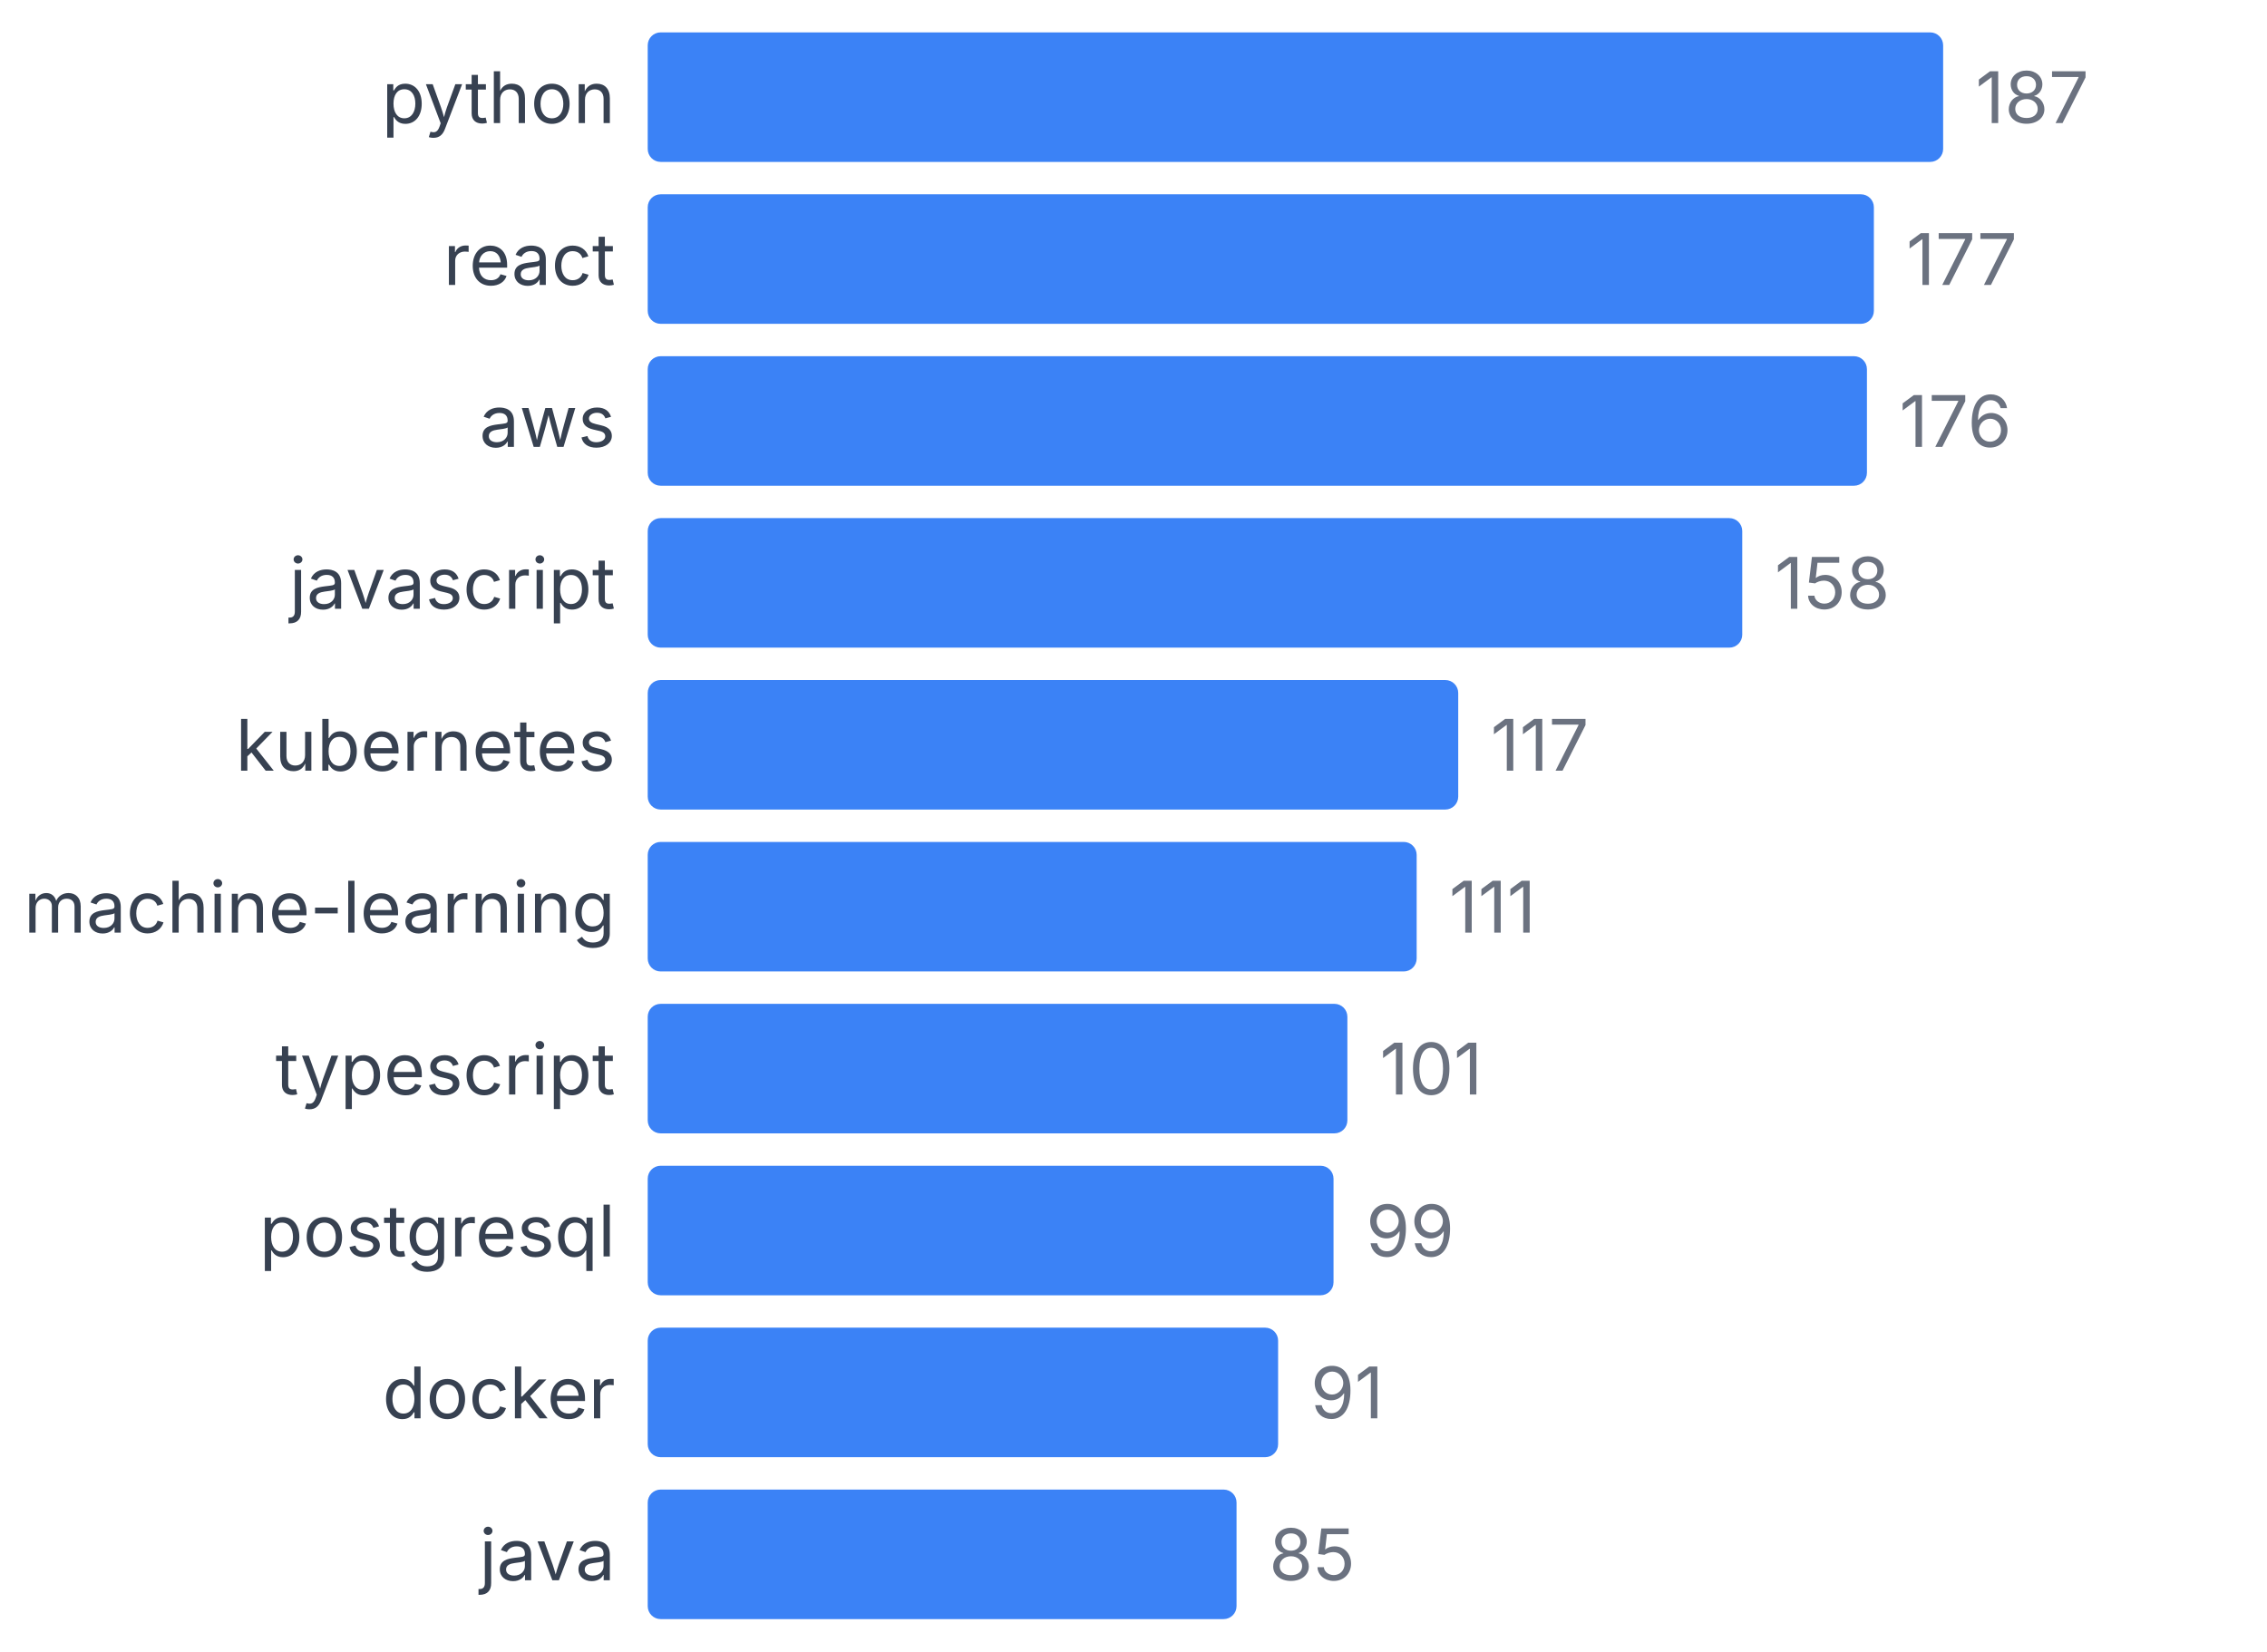
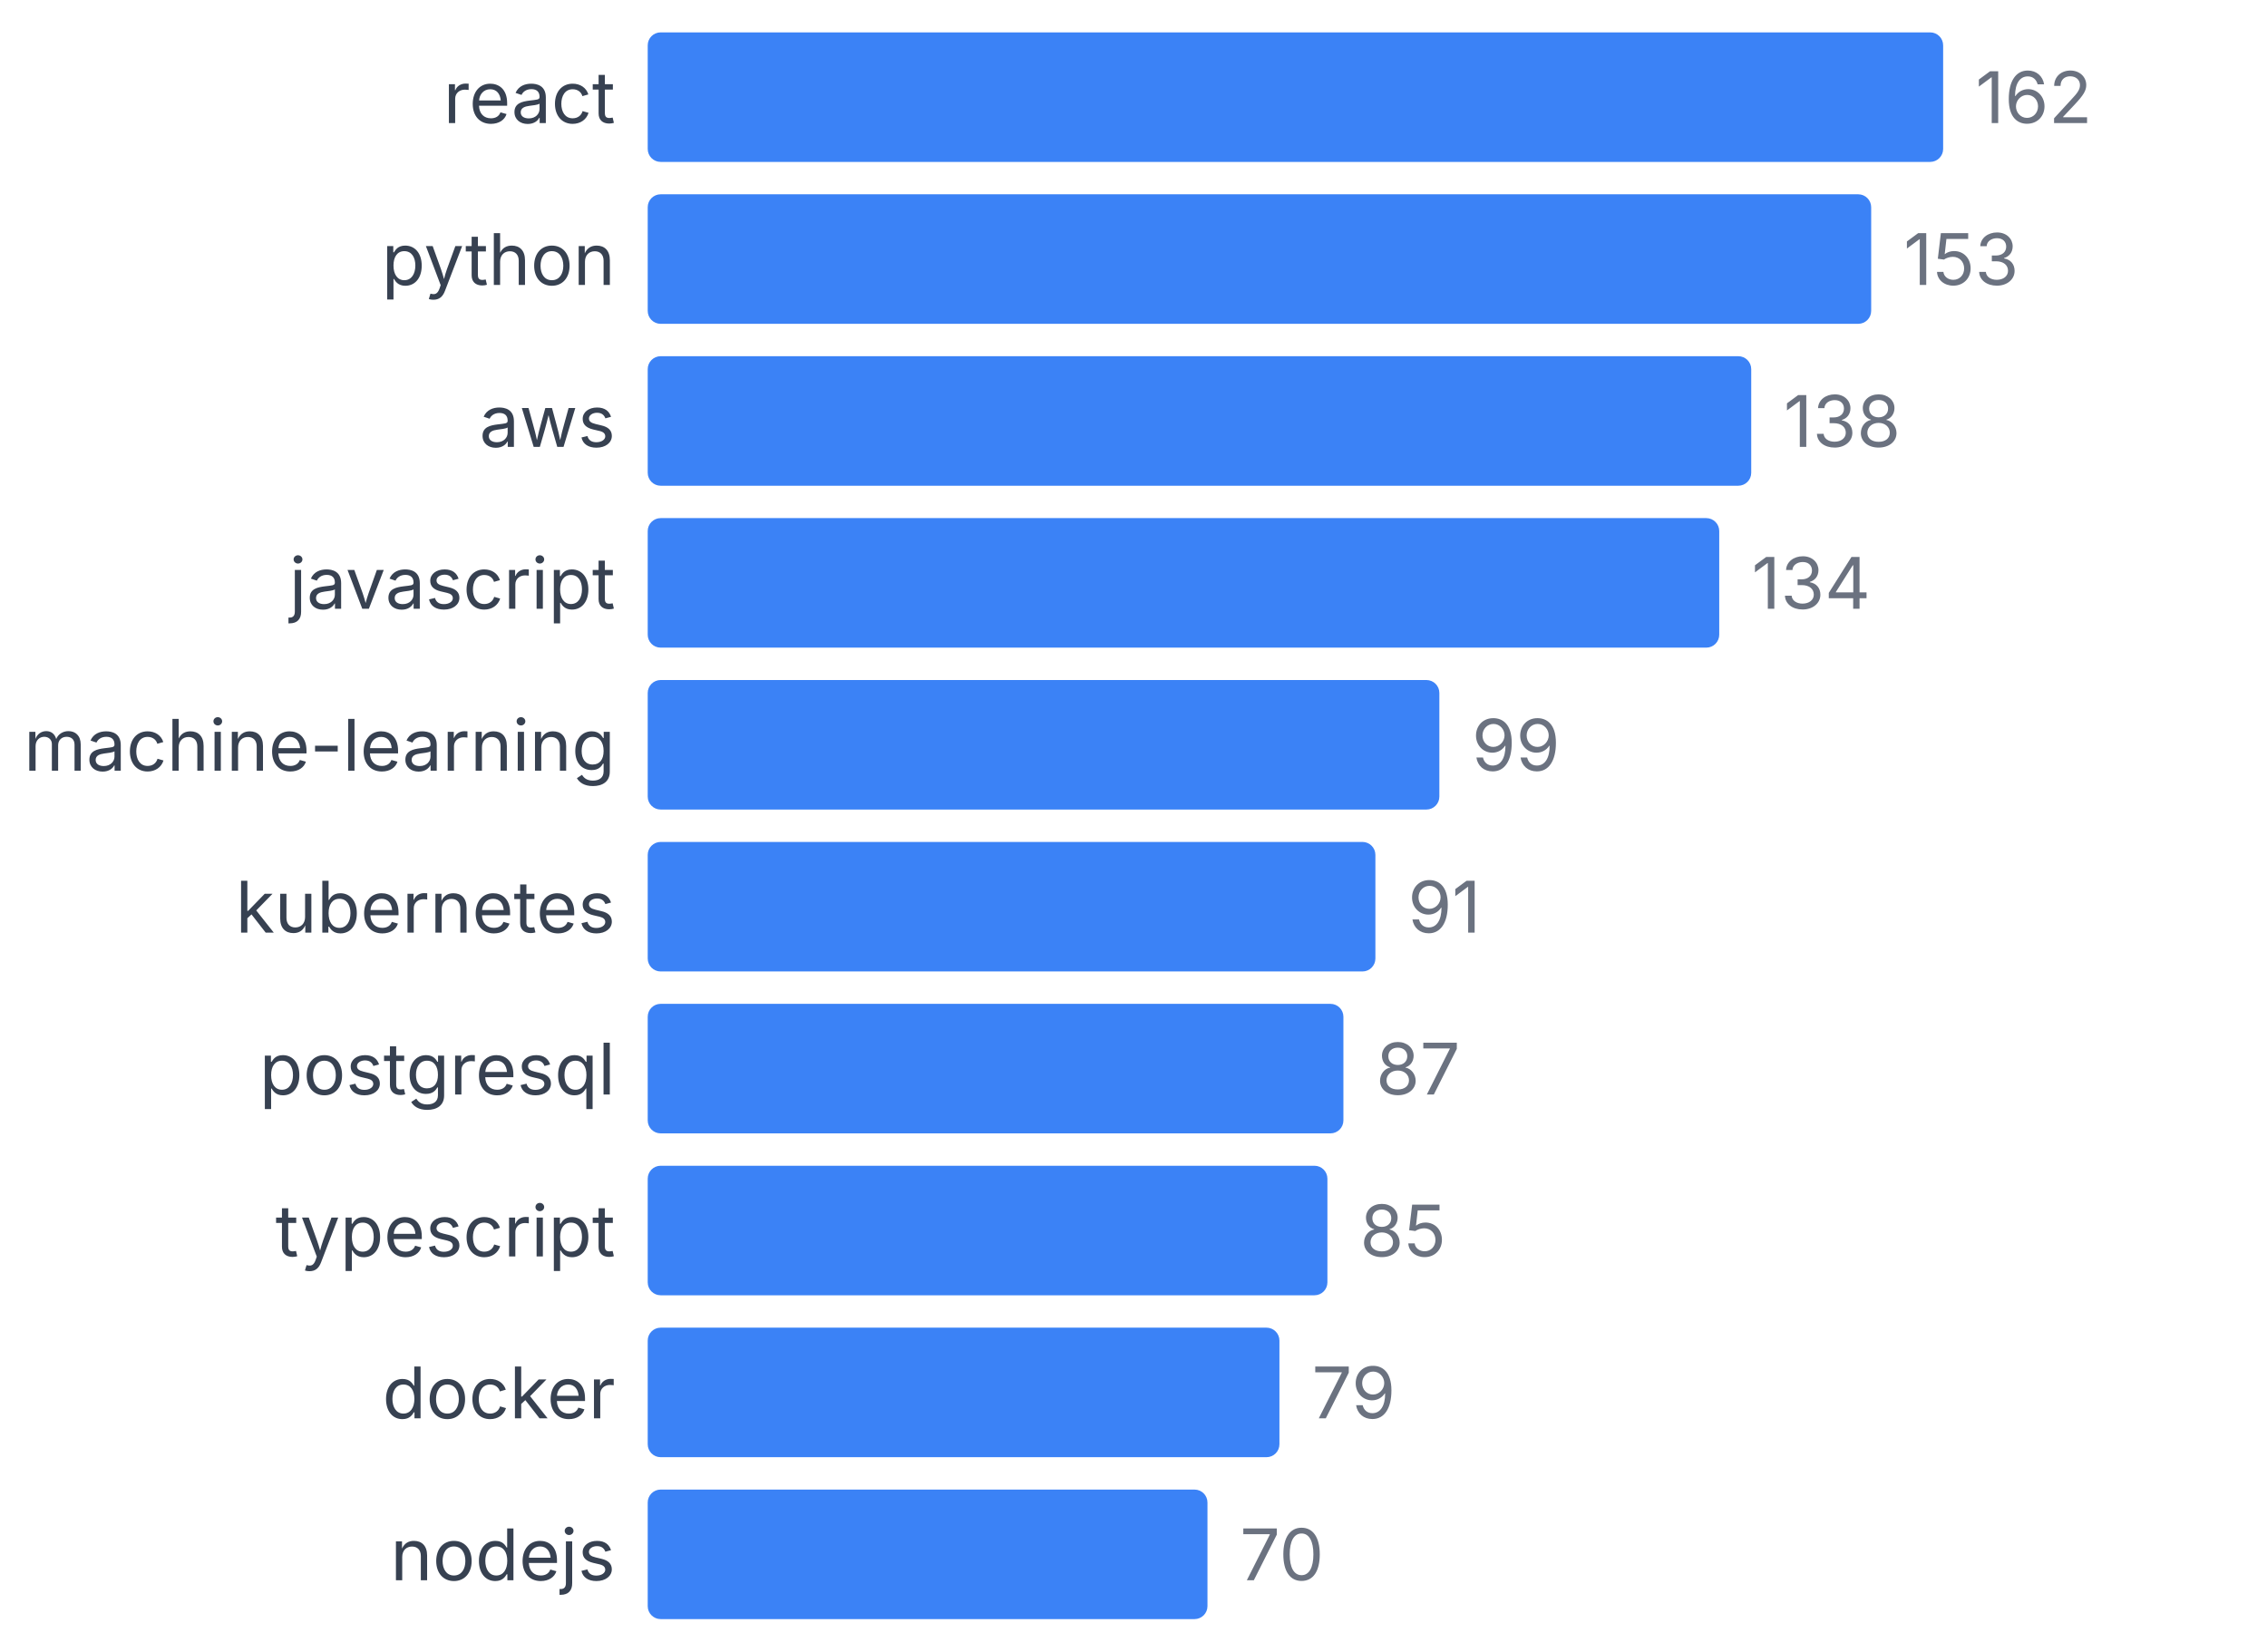
<svg xmlns="http://www.w3.org/2000/svg" width="350" height="255" viewBox="0 0 350 255">
  <style>
    text { font-family: system-ui, -apple-system, sans-serif; }
  </style>
-   <text x="95" y="19" text-anchor="end" font-size="11" fill="#374151">python</text>
+   <text x="95" y="19" text-anchor="end" font-size="11" fill="#374151">react</text>
  <rect x="100" y="5" width="200" height="20" fill="#3b82f6" rx="2" />
-   <text x="305" y="19" font-size="11" fill="#6b7280">187</text>
-   <text x="95" y="44" text-anchor="end" font-size="11" fill="#374151">react</text>
-   <rect x="100" y="30" width="189.305" height="20" fill="#3b82f6" rx="2" />
-   <text x="294.305" y="44" font-size="11" fill="#6b7280">177</text>
+   <text x="305" y="19" font-size="11" fill="#6b7280">162</text>
+   <text x="95" y="44" text-anchor="end" font-size="11" fill="#374151">python</text>
+   <rect x="100" y="30" width="188.889" height="20" fill="#3b82f6" rx="2" />
+   <text x="293.889" y="44" font-size="11" fill="#6b7280">153</text>
  <text x="95" y="69" text-anchor="end" font-size="11" fill="#374151">aws</text>
-   <rect x="100" y="55" width="188.235" height="20" fill="#3b82f6" rx="2" />
-   <text x="293.235" y="69" font-size="11" fill="#6b7280">176</text>
+   <rect x="100" y="55" width="170.37" height="20" fill="#3b82f6" rx="2" />
+   <text x="275.37" y="69" font-size="11" fill="#6b7280">138</text>
  <text x="95" y="94" text-anchor="end" font-size="11" fill="#374151">javascript</text>
-   <rect x="100" y="80" width="168.984" height="20" fill="#3b82f6" rx="2" />
-   <text x="273.984" y="94" font-size="11" fill="#6b7280">158</text>
-   <text x="95" y="119" text-anchor="end" font-size="11" fill="#374151">kubernetes</text>
-   <rect x="100" y="105" width="125.134" height="20" fill="#3b82f6" rx="2" />
-   <text x="230.134" y="119" font-size="11" fill="#6b7280">117</text>
-   <text x="95" y="144" text-anchor="end" font-size="11" fill="#374151">machine-learning</text>
-   <rect x="100" y="130" width="118.717" height="20" fill="#3b82f6" rx="2" />
-   <text x="223.717" y="144" font-size="11" fill="#6b7280">111</text>
-   <text x="95" y="169" text-anchor="end" font-size="11" fill="#374151">typescript</text>
-   <rect x="100" y="155" width="108.021" height="20" fill="#3b82f6" rx="2" />
-   <text x="213.021" y="169" font-size="11" fill="#6b7280">101</text>
-   <text x="95" y="194" text-anchor="end" font-size="11" fill="#374151">postgresql</text>
-   <rect x="100" y="180" width="105.882" height="20" fill="#3b82f6" rx="2" />
-   <text x="210.882" y="194" font-size="11" fill="#6b7280">99</text>
+   <rect x="100" y="80" width="165.432" height="20" fill="#3b82f6" rx="2" />
+   <text x="270.432" y="94" font-size="11" fill="#6b7280">134</text>
+   <text x="95" y="119" text-anchor="end" font-size="11" fill="#374151">machine-learning</text>
+   <rect x="100" y="105" width="122.222" height="20" fill="#3b82f6" rx="2" />
+   <text x="227.222" y="119" font-size="11" fill="#6b7280">99</text>
+   <text x="95" y="144" text-anchor="end" font-size="11" fill="#374151">kubernetes</text>
+   <rect x="100" y="130" width="112.346" height="20" fill="#3b82f6" rx="2" />
+   <text x="217.346" y="144" font-size="11" fill="#6b7280">91</text>
+   <text x="95" y="169" text-anchor="end" font-size="11" fill="#374151">postgresql</text>
+   <rect x="100" y="155" width="107.407" height="20" fill="#3b82f6" rx="2" />
+   <text x="212.407" y="169" font-size="11" fill="#6b7280">87</text>
+   <text x="95" y="194" text-anchor="end" font-size="11" fill="#374151">typescript</text>
+   <rect x="100" y="180" width="104.938" height="20" fill="#3b82f6" rx="2" />
+   <text x="209.938" y="194" font-size="11" fill="#6b7280">85</text>
  <text x="95" y="219" text-anchor="end" font-size="11" fill="#374151">docker</text>
-   <rect x="100" y="205" width="97.326" height="20" fill="#3b82f6" rx="2" />
-   <text x="202.326" y="219" font-size="11" fill="#6b7280">91</text>
-   <text x="95" y="244" text-anchor="end" font-size="11" fill="#374151">java</text>
-   <rect x="100" y="230" width="90.909" height="20" fill="#3b82f6" rx="2" />
-   <text x="195.909" y="244" font-size="11" fill="#6b7280">85</text>
+   <rect x="100" y="205" width="97.531" height="20" fill="#3b82f6" rx="2" />
+   <text x="202.531" y="219" font-size="11" fill="#6b7280">79</text>
+   <text x="95" y="244" text-anchor="end" font-size="11" fill="#374151">nodejs</text>
+   <rect x="100" y="230" width="86.42" height="20" fill="#3b82f6" rx="2" />
+   <text x="191.42" y="244" font-size="11" fill="#6b7280">70</text>
</svg>
